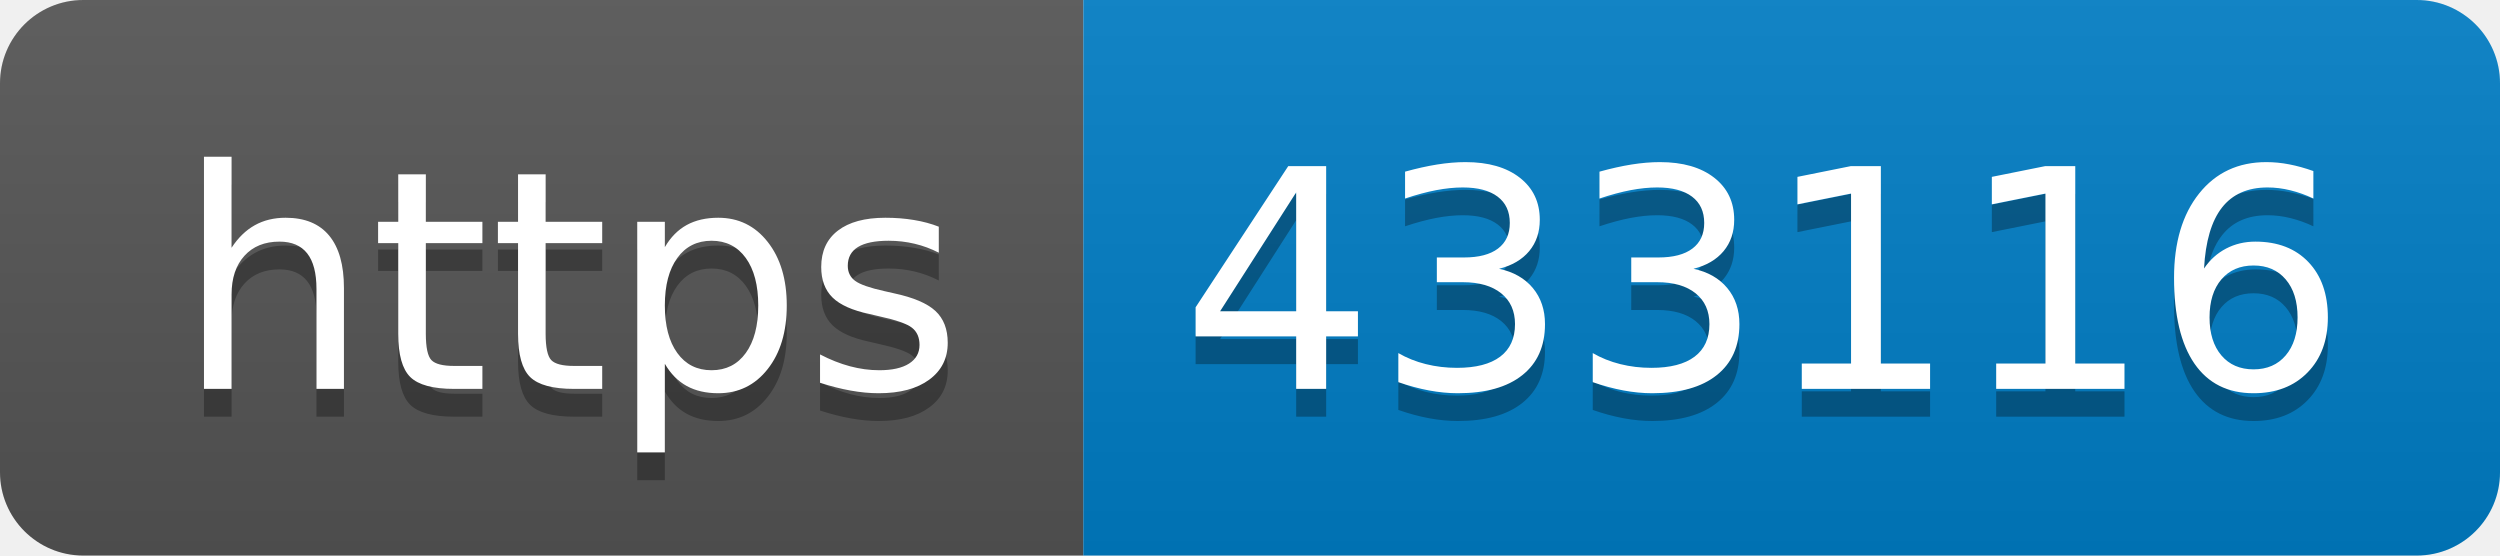
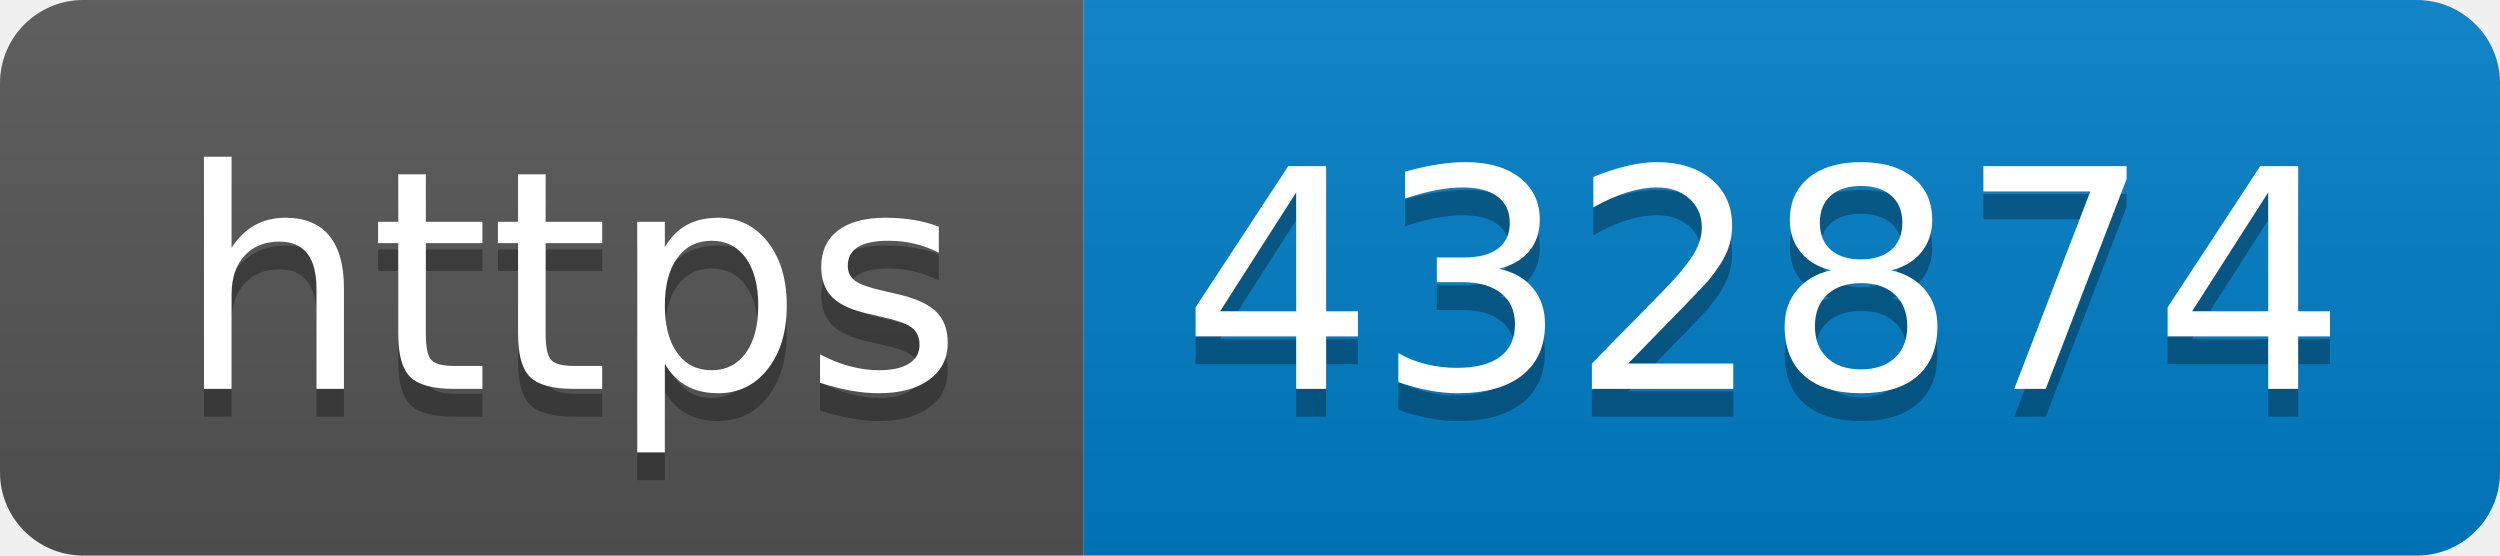
- <svg xmlns="http://www.w3.org/2000/svg" width="90" height="20" role="img" aria-label="https: 433116">
+ <svg xmlns="http://www.w3.org/2000/svg" width="90" height="20" role="img" aria-label="https: 432874">
  <linearGradient id="s" x2="0" y2="100%">
    <stop offset="0" stop-color="#bbb" stop-opacity=".1" />
    <stop offset="1" stop-opacity=".1" />
  </linearGradient>
  <clipPath id="r">
    <rect width="90" height="20" rx="3" fill="#fff" />
  </clipPath>
  <g clip-path="url(#r)">
    <rect width="39" height="20" fill="#555" />
    <rect x="39" width="51" height="20" fill="#007ec6" />
    <rect width="90" height="20" fill="url(#s)" />
  </g>
  <g fill="#fff" text-anchor="middle" font-family="Verdana,Geneva,DejaVu Sans,sans-serif" text-rendering="geometricPrecision" font-size="110">
    <text aria-hidden="true" x="205" y="150" fill="#010101" fill-opacity=".3" transform="scale(.1)" textLength="290">https</text>
    <text x="205" y="140" transform="scale(.1)" fill="#fff" textLength="290">https</text>
-     <text aria-hidden="true" x="635" y="150" fill="#010101" fill-opacity=".3" transform="scale(.1)" textLength="410">433116</text>
-     <text x="635" y="140" transform="scale(.1)" fill="#fff" textLength="410">433116</text>
+     <text aria-hidden="true" x="635" y="150" fill="#010101" fill-opacity=".3" transform="scale(.1)" textLength="410">432874</text>
+     <text x="635" y="140" transform="scale(.1)" fill="#fff" textLength="410">432874</text>
  </g>
</svg>
